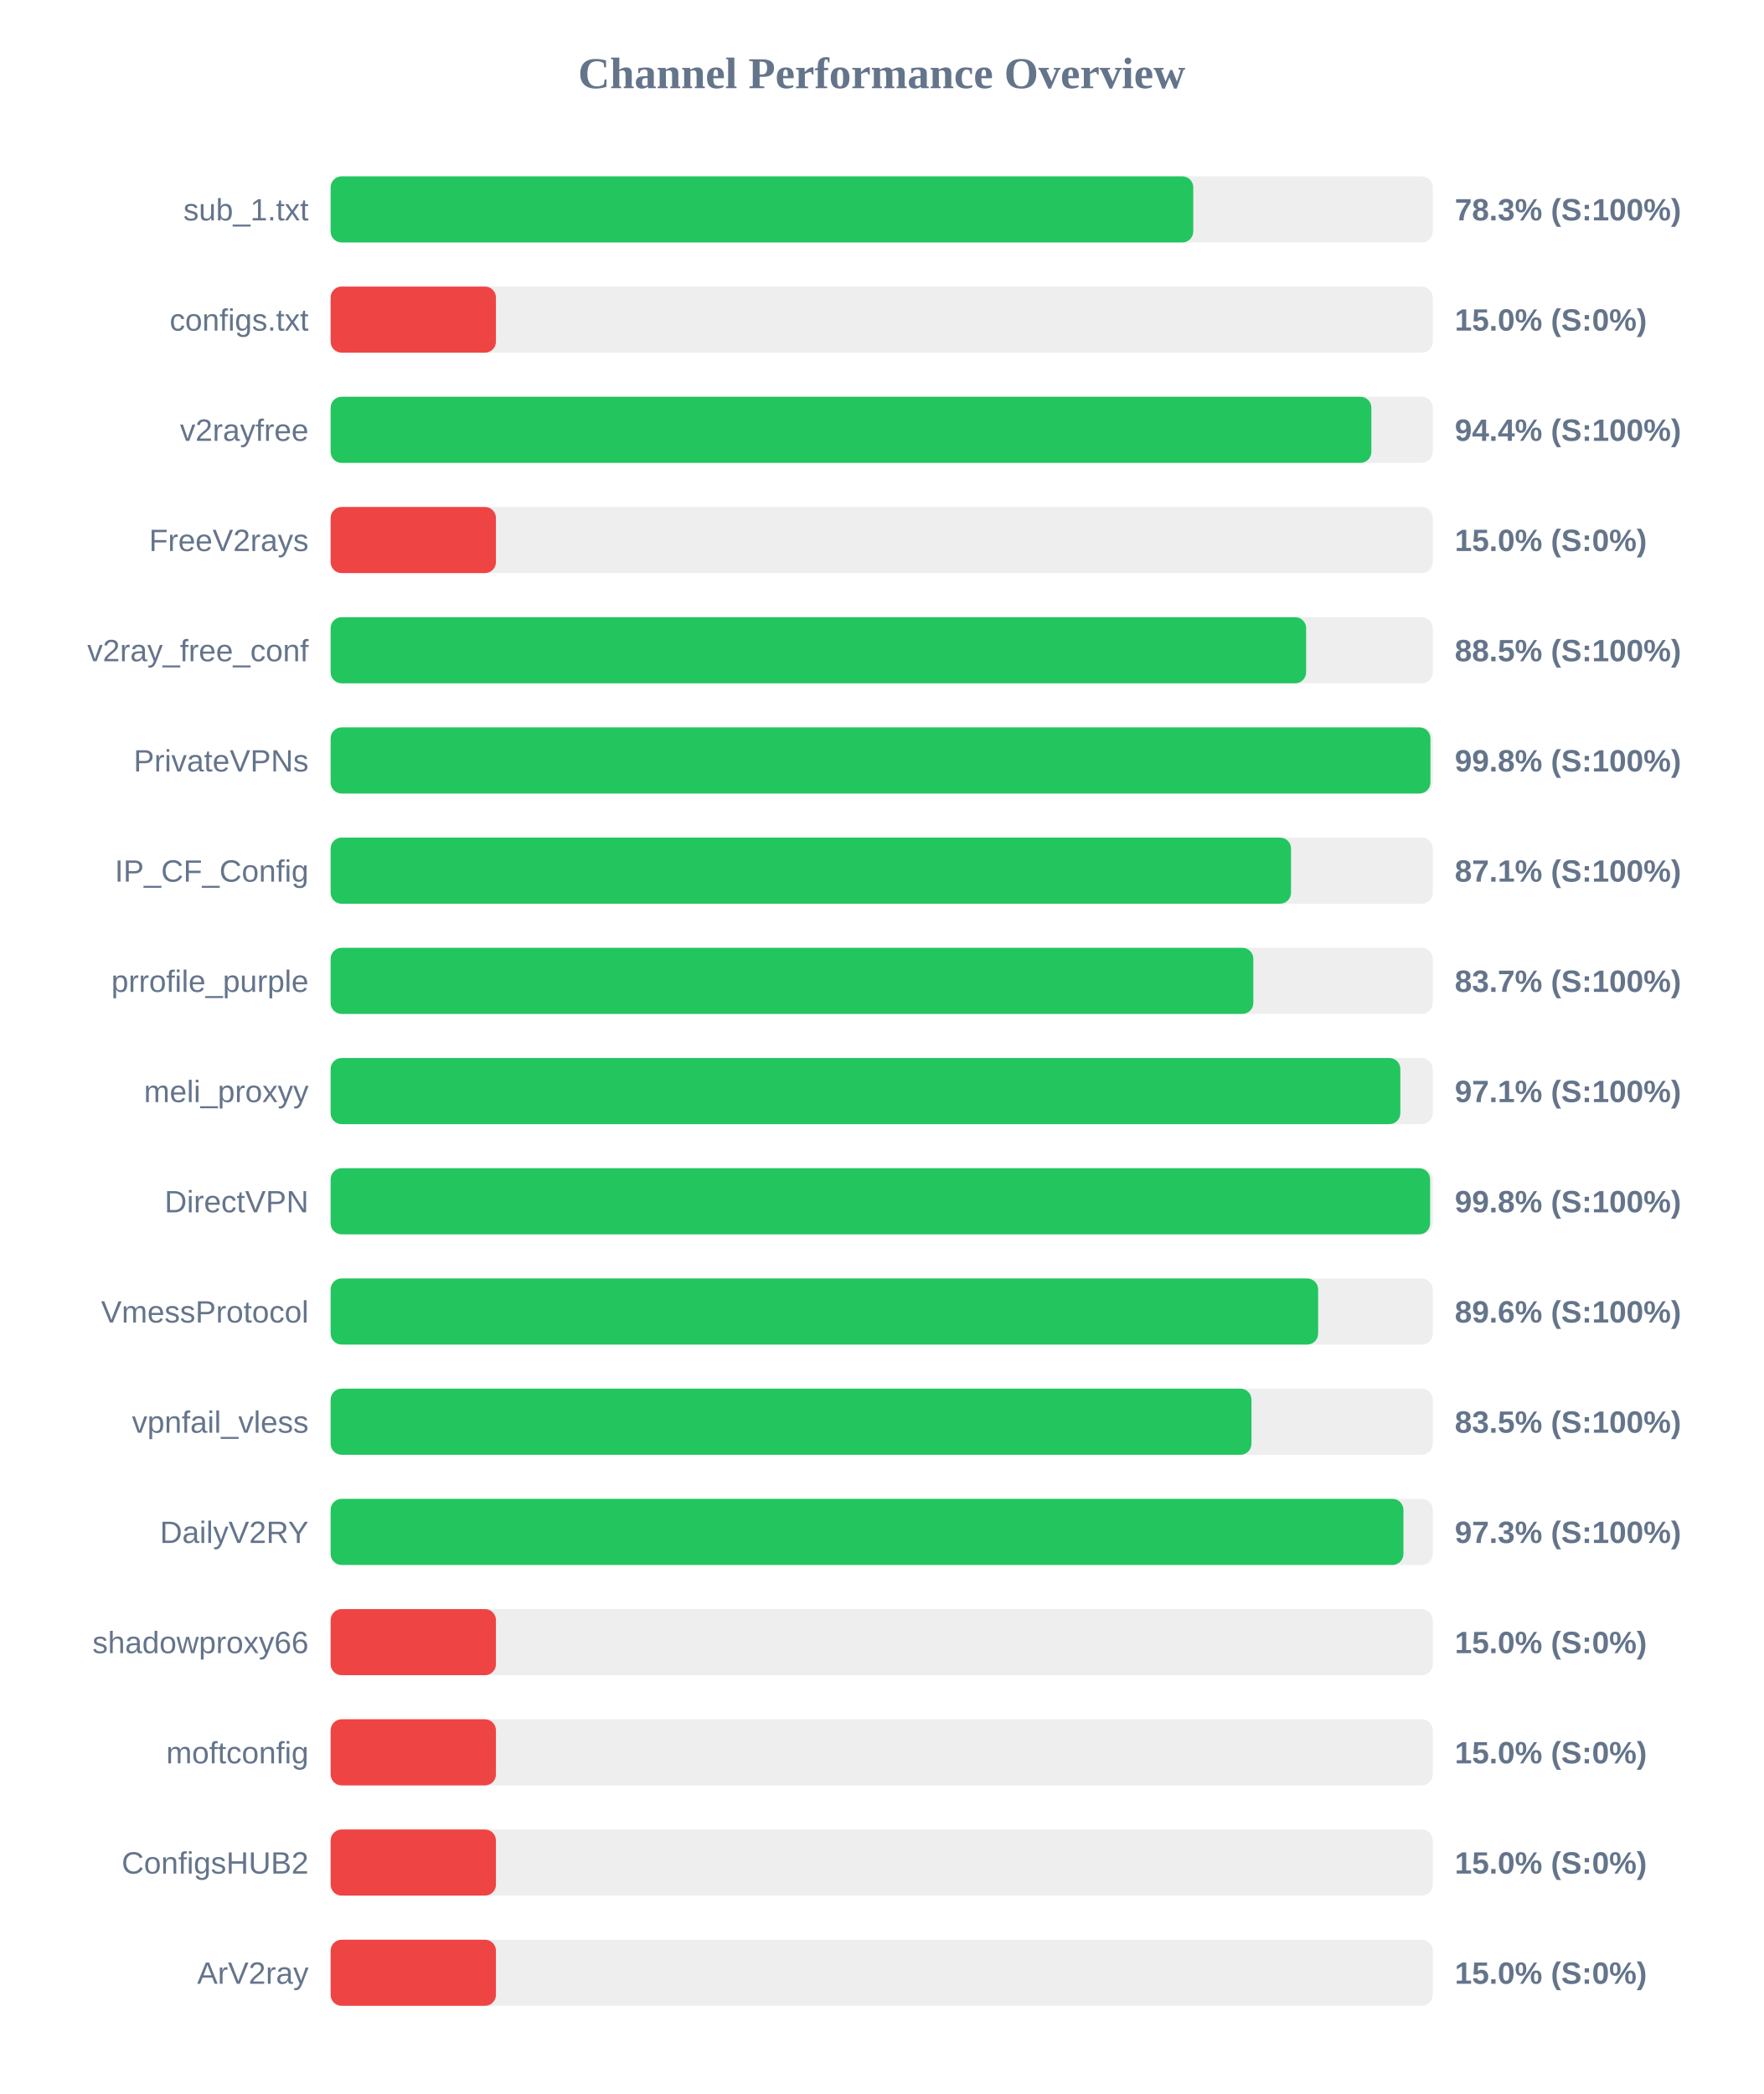
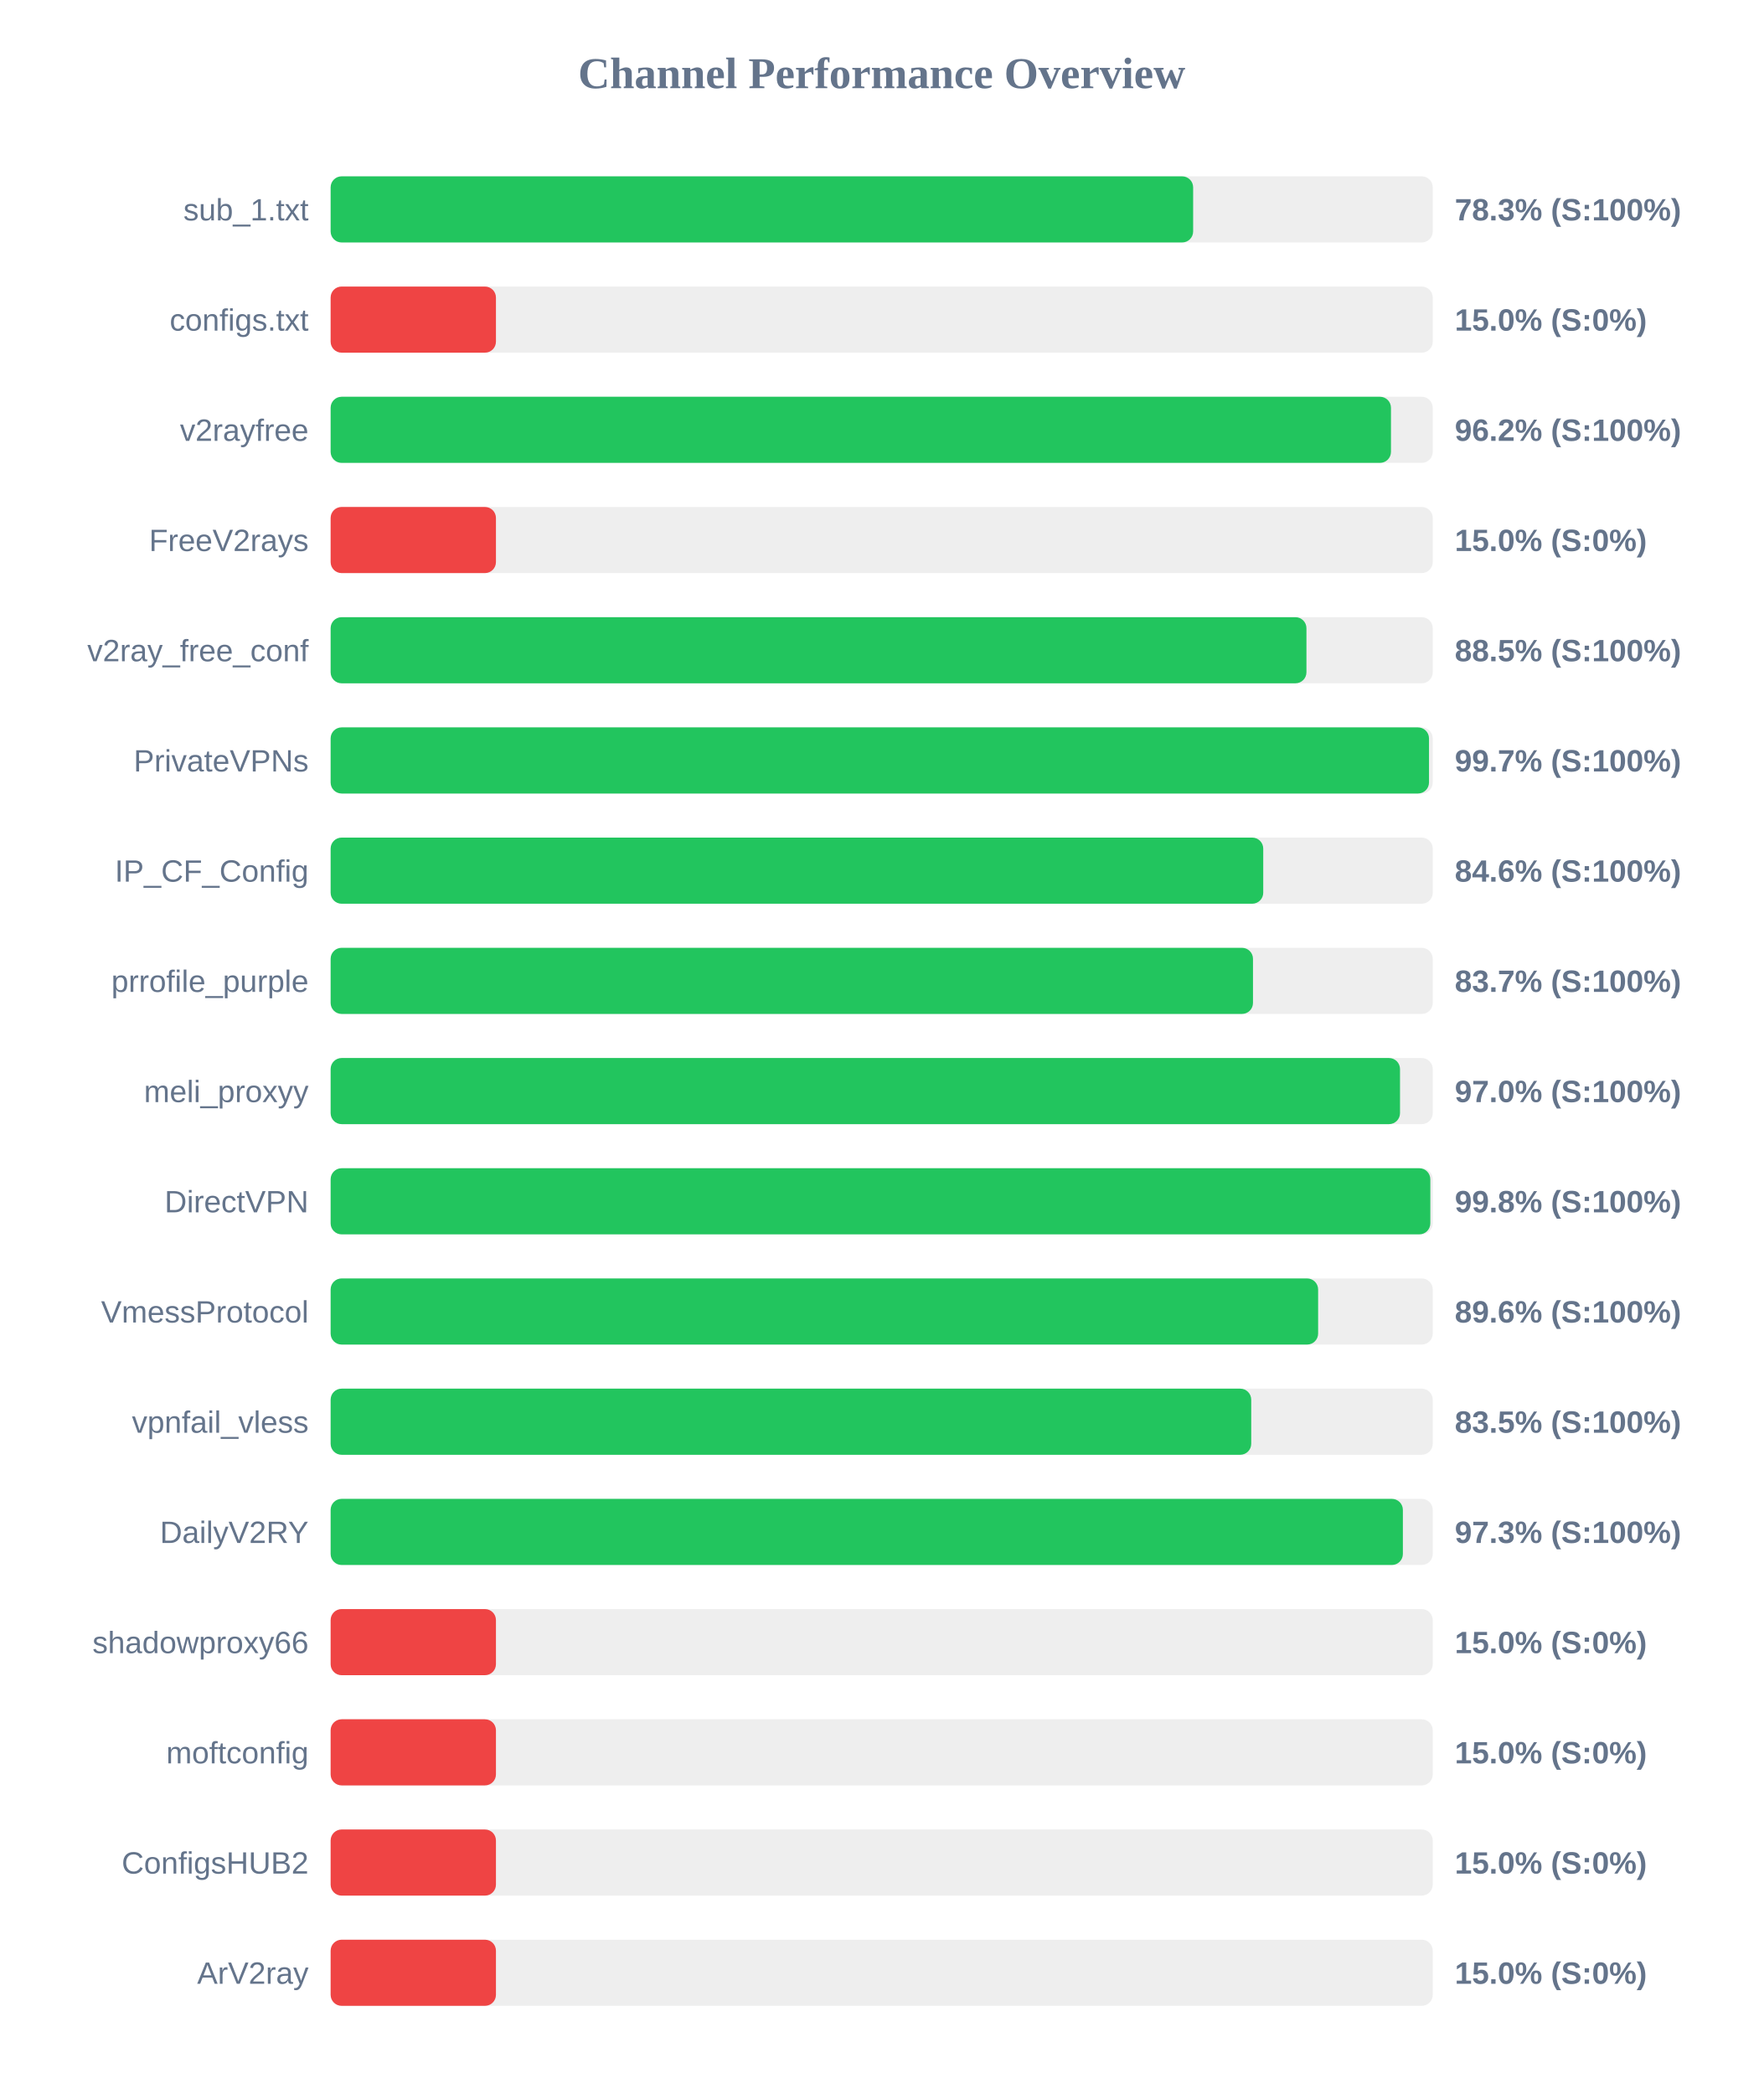
<svg xmlns="http://www.w3.org/2000/svg" width="800" height="950" version="1.1">
  <style>
        .row { font: 14px Arial; fill: #64748b; }
        .score { font: bold 14px Arial; fill: #64748b; }
    </style>
  <text x="400" y="40" text-anchor="middle" font-size="20px" font-weight="bold" fill="#64748b">Channel Performance Overview</text>
  <rect x="150" y="80" width="500" height="30" fill="#eee" rx="5" />
-   <rect x="150" y="80" width="391.35" height="30" fill="#22c55e" rx="5" />
+   <rect x="150" y="80" width="391.3" height="30" fill="#22c55e" rx="5" />
  <text x="140" y="100" text-anchor="end" class="row">sub_1.txt</text>
  <text x="660" y="100" text-anchor="start" class="score">78.3% (S:100%)</text>
  <rect x="150" y="130" width="500" height="30" fill="#eee" rx="5" />
  <rect x="150" y="130" width="75.0" height="30" fill="#ef4444" rx="5" />
  <text x="140" y="150" text-anchor="end" class="row">configs.txt</text>
  <text x="660" y="150" text-anchor="start" class="score">15.0% (S:0%)</text>
  <rect x="150" y="180" width="500" height="30" fill="#eee" rx="5" />
-   <rect x="150" y="180" width="472.15" height="30" fill="#22c55e" rx="5" />
+   <rect x="150" y="180" width="481.05" height="30" fill="#22c55e" rx="5" />
  <text x="140" y="200" text-anchor="end" class="row">v2rayfree</text>
-   <text x="660" y="200" text-anchor="start" class="score">94.4% (S:100%)</text>
+   <text x="660" y="200" text-anchor="start" class="score">96.2% (S:100%)</text>
  <rect x="150" y="230" width="500" height="30" fill="#eee" rx="5" />
  <rect x="150" y="230" width="75.0" height="30" fill="#ef4444" rx="5" />
  <text x="140" y="250" text-anchor="end" class="row">FreeV2rays</text>
  <text x="660" y="250" text-anchor="start" class="score">15.0% (S:0%)</text>
  <rect x="150" y="280" width="500" height="30" fill="#eee" rx="5" />
-   <rect x="150" y="280" width="442.55" height="30" fill="#22c55e" rx="5" />
+   <rect x="150" y="280" width="442.7" height="30" fill="#22c55e" rx="5" />
  <text x="140" y="300" text-anchor="end" class="row">v2ray_free_conf</text>
  <text x="660" y="300" text-anchor="start" class="score">88.5% (S:100%)</text>
  <rect x="150" y="330" width="500" height="30" fill="#eee" rx="5" />
-   <rect x="150" y="330" width="498.95" height="30" fill="#22c55e" rx="5" />
+   <rect x="150" y="330" width="498.3" height="30" fill="#22c55e" rx="5" />
  <text x="140" y="350" text-anchor="end" class="row">PrivateVPNs</text>
-   <text x="660" y="350" text-anchor="start" class="score">99.8% (S:100%)</text>
+   <text x="660" y="350" text-anchor="start" class="score">99.7% (S:100%)</text>
  <rect x="150" y="380" width="500" height="30" fill="#eee" rx="5" />
-   <rect x="150" y="380" width="435.7" height="30" fill="#22c55e" rx="5" />
+   <rect x="150" y="380" width="423.1" height="30" fill="#22c55e" rx="5" />
  <text x="140" y="400" text-anchor="end" class="row">IP_CF_Config</text>
-   <text x="660" y="400" text-anchor="start" class="score">87.1% (S:100%)</text>
+   <text x="660" y="400" text-anchor="start" class="score">84.6% (S:100%)</text>
  <rect x="150" y="430" width="500" height="30" fill="#eee" rx="5" />
-   <rect x="150" y="430" width="418.6" height="30" fill="#22c55e" rx="5" />
+   <rect x="150" y="430" width="418.45" height="30" fill="#22c55e" rx="5" />
  <text x="140" y="450" text-anchor="end" class="row">prrofile_purple</text>
  <text x="660" y="450" text-anchor="start" class="score">83.7% (S:100%)</text>
  <rect x="150" y="480" width="500" height="30" fill="#eee" rx="5" />
-   <rect x="150" y="480" width="485.3" height="30" fill="#22c55e" rx="5" />
+   <rect x="150" y="480" width="485.15" height="30" fill="#22c55e" rx="5" />
  <text x="140" y="500" text-anchor="end" class="row">meli_proxyy</text>
-   <text x="660" y="500" text-anchor="start" class="score">97.1% (S:100%)</text>
+   <text x="660" y="500" text-anchor="start" class="score">97.0% (S:100%)</text>
  <rect x="150" y="530" width="500" height="30" fill="#eee" rx="5" />
-   <rect x="150" y="530" width="498.8" height="30" fill="#22c55e" rx="5" />
+   <rect x="150" y="530" width="498.9" height="30" fill="#22c55e" rx="5" />
  <text x="140" y="550" text-anchor="end" class="row">DirectVPN</text>
  <text x="660" y="550" text-anchor="start" class="score">99.8% (S:100%)</text>
  <rect x="150" y="580" width="500" height="30" fill="#eee" rx="5" />
  <rect x="150" y="580" width="448.0" height="30" fill="#22c55e" rx="5" />
  <text x="140" y="600" text-anchor="end" class="row">VmessProtocol</text>
  <text x="660" y="600" text-anchor="start" class="score">89.6% (S:100%)</text>
  <rect x="150" y="630" width="500" height="30" fill="#eee" rx="5" />
-   <rect x="150" y="630" width="417.75" height="30" fill="#22c55e" rx="5" />
+   <rect x="150" y="630" width="417.65" height="30" fill="#22c55e" rx="5" />
  <text x="140" y="650" text-anchor="end" class="row">vpnfail_vless</text>
  <text x="660" y="650" text-anchor="start" class="score">83.5% (S:100%)</text>
  <rect x="150" y="680" width="500" height="30" fill="#eee" rx="5" />
-   <rect x="150" y="680" width="486.7" height="30" fill="#22c55e" rx="5" />
+   <rect x="150" y="680" width="486.45" height="30" fill="#22c55e" rx="5" />
  <text x="140" y="700" text-anchor="end" class="row">DailyV2RY</text>
  <text x="660" y="700" text-anchor="start" class="score">97.3% (S:100%)</text>
  <rect x="150" y="730" width="500" height="30" fill="#eee" rx="5" />
  <rect x="150" y="730" width="75.0" height="30" fill="#ef4444" rx="5" />
  <text x="140" y="750" text-anchor="end" class="row">shadowproxy66</text>
  <text x="660" y="750" text-anchor="start" class="score">15.0% (S:0%)</text>
  <rect x="150" y="780" width="500" height="30" fill="#eee" rx="5" />
  <rect x="150" y="780" width="75.0" height="30" fill="#ef4444" rx="5" />
  <text x="140" y="800" text-anchor="end" class="row">moftconfig</text>
  <text x="660" y="800" text-anchor="start" class="score">15.0% (S:0%)</text>
  <rect x="150" y="830" width="500" height="30" fill="#eee" rx="5" />
  <rect x="150" y="830" width="75.0" height="30" fill="#ef4444" rx="5" />
  <text x="140" y="850" text-anchor="end" class="row">ConfigsHUB2</text>
  <text x="660" y="850" text-anchor="start" class="score">15.0% (S:0%)</text>
  <rect x="150" y="880" width="500" height="30" fill="#eee" rx="5" />
  <rect x="150" y="880" width="75.0" height="30" fill="#ef4444" rx="5" />
  <text x="140" y="900" text-anchor="end" class="row">ArV2ray</text>
  <text x="660" y="900" text-anchor="start" class="score">15.0% (S:0%)</text>
</svg>
